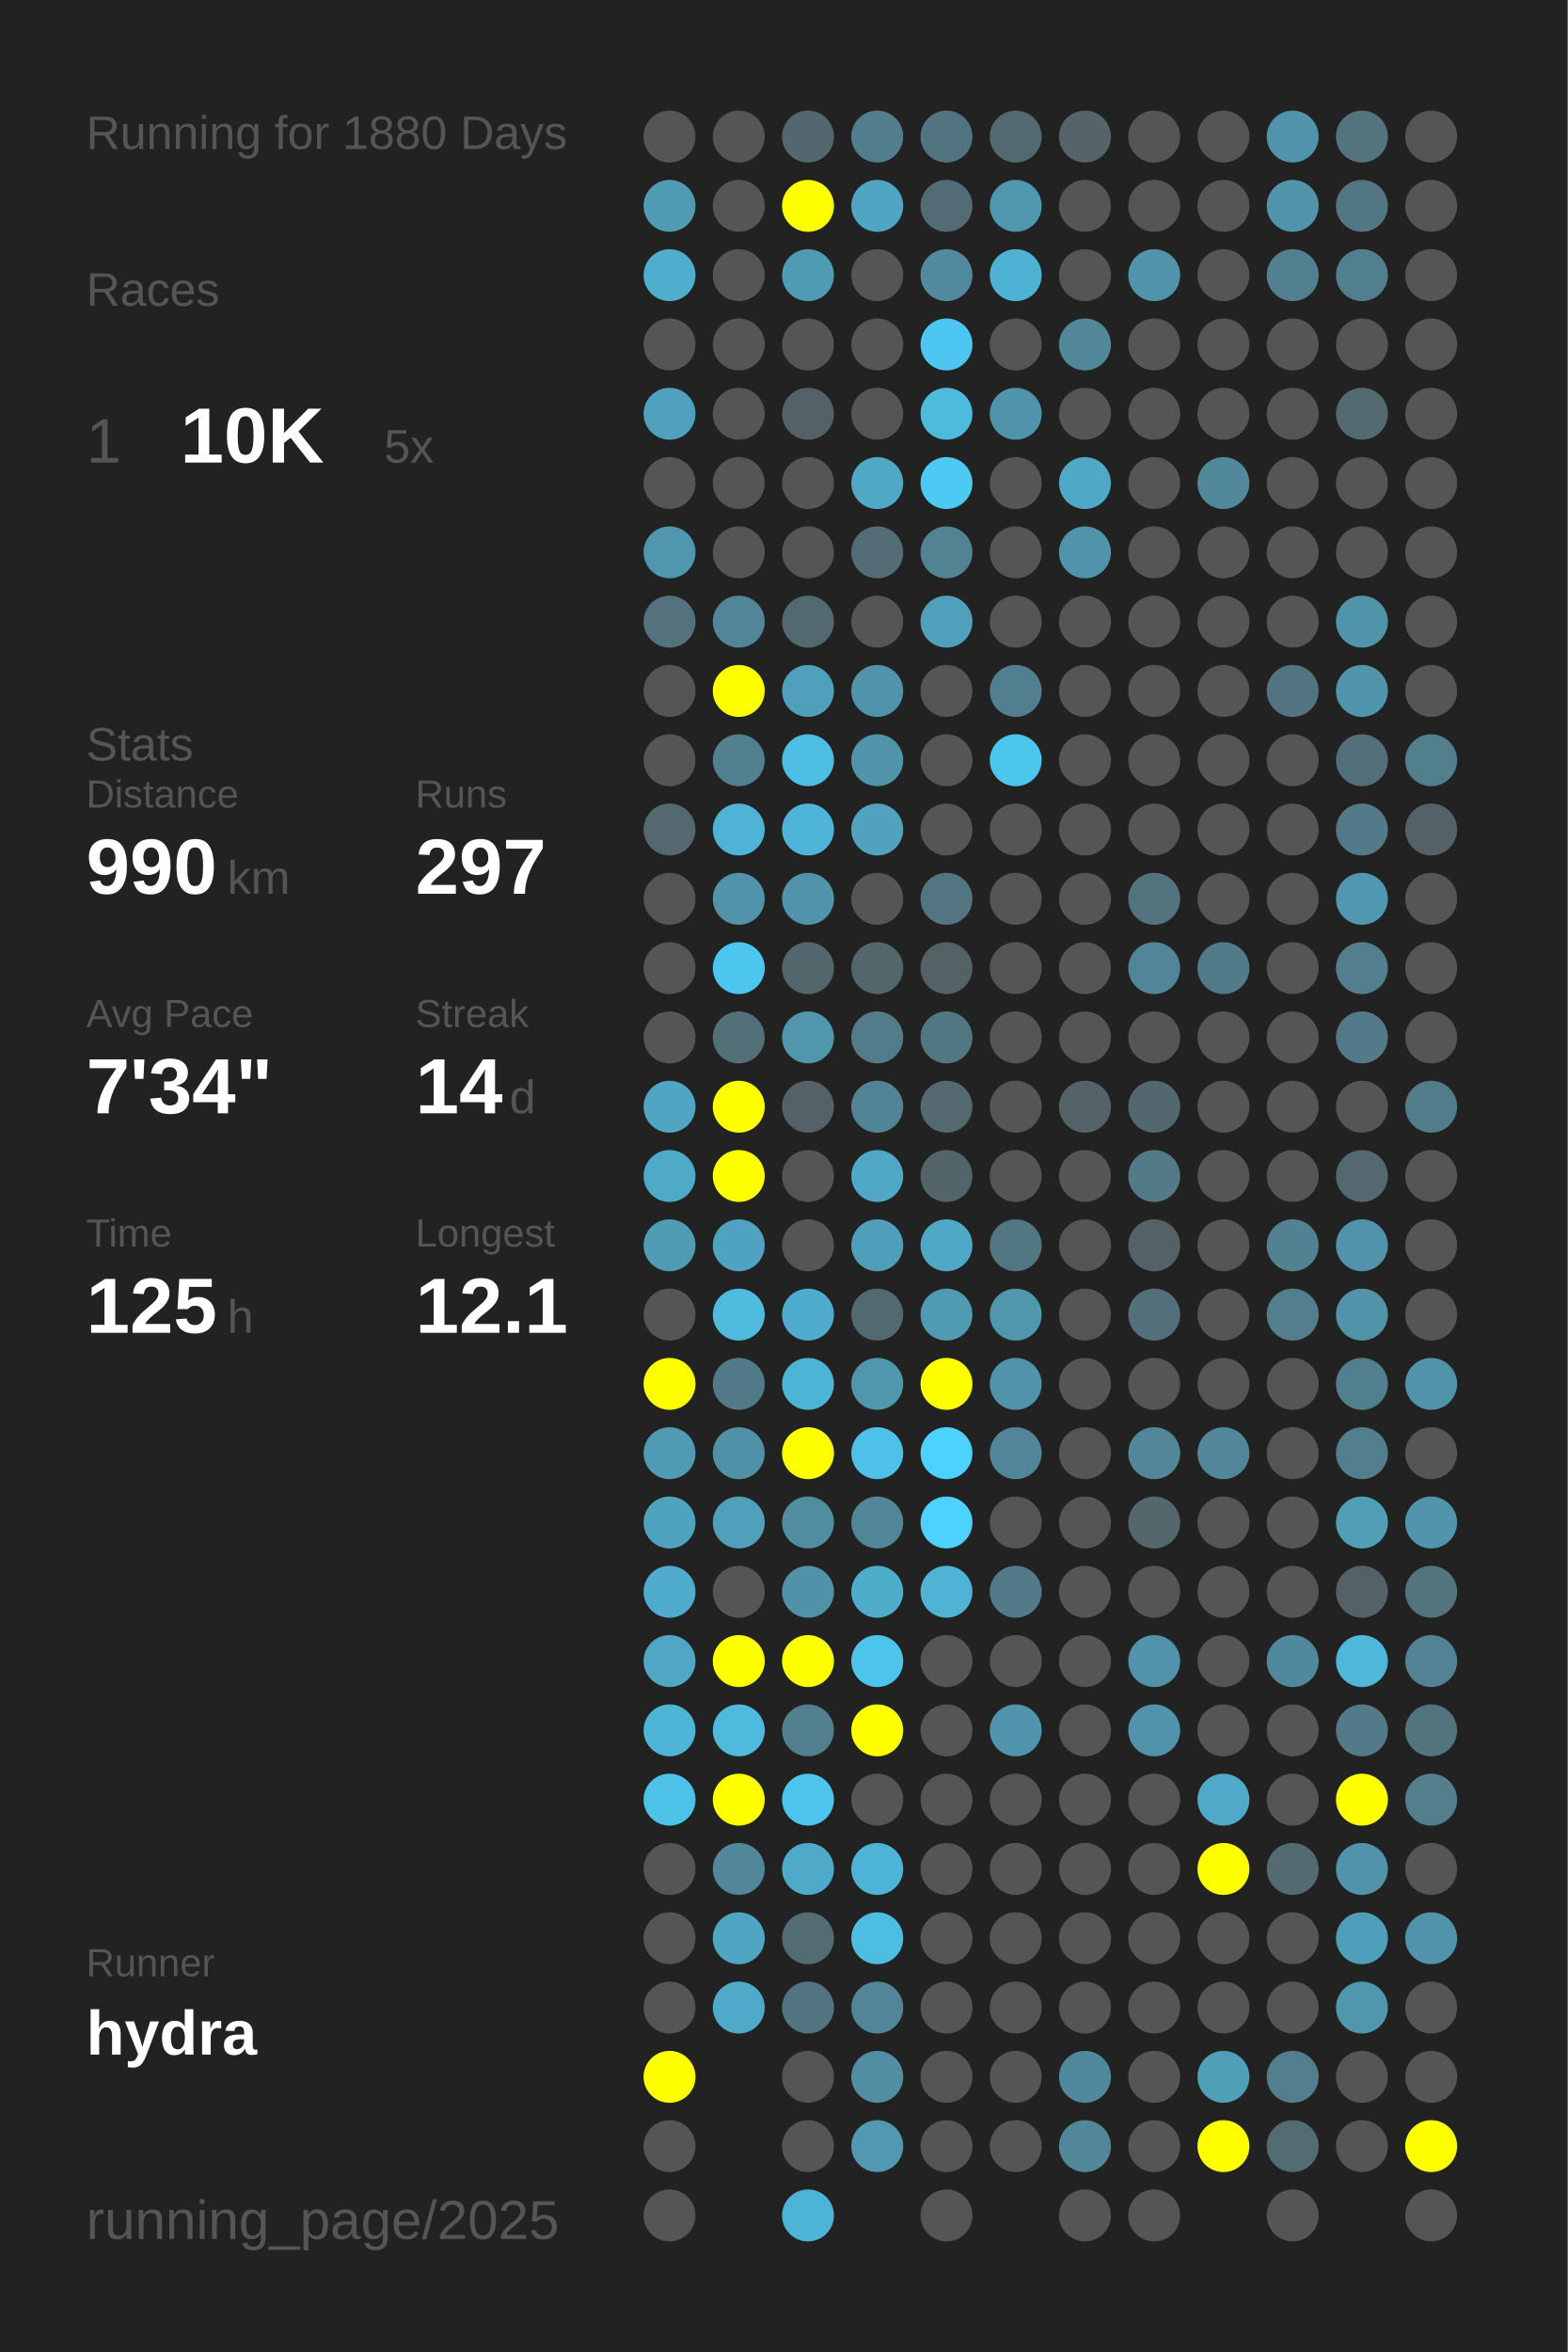
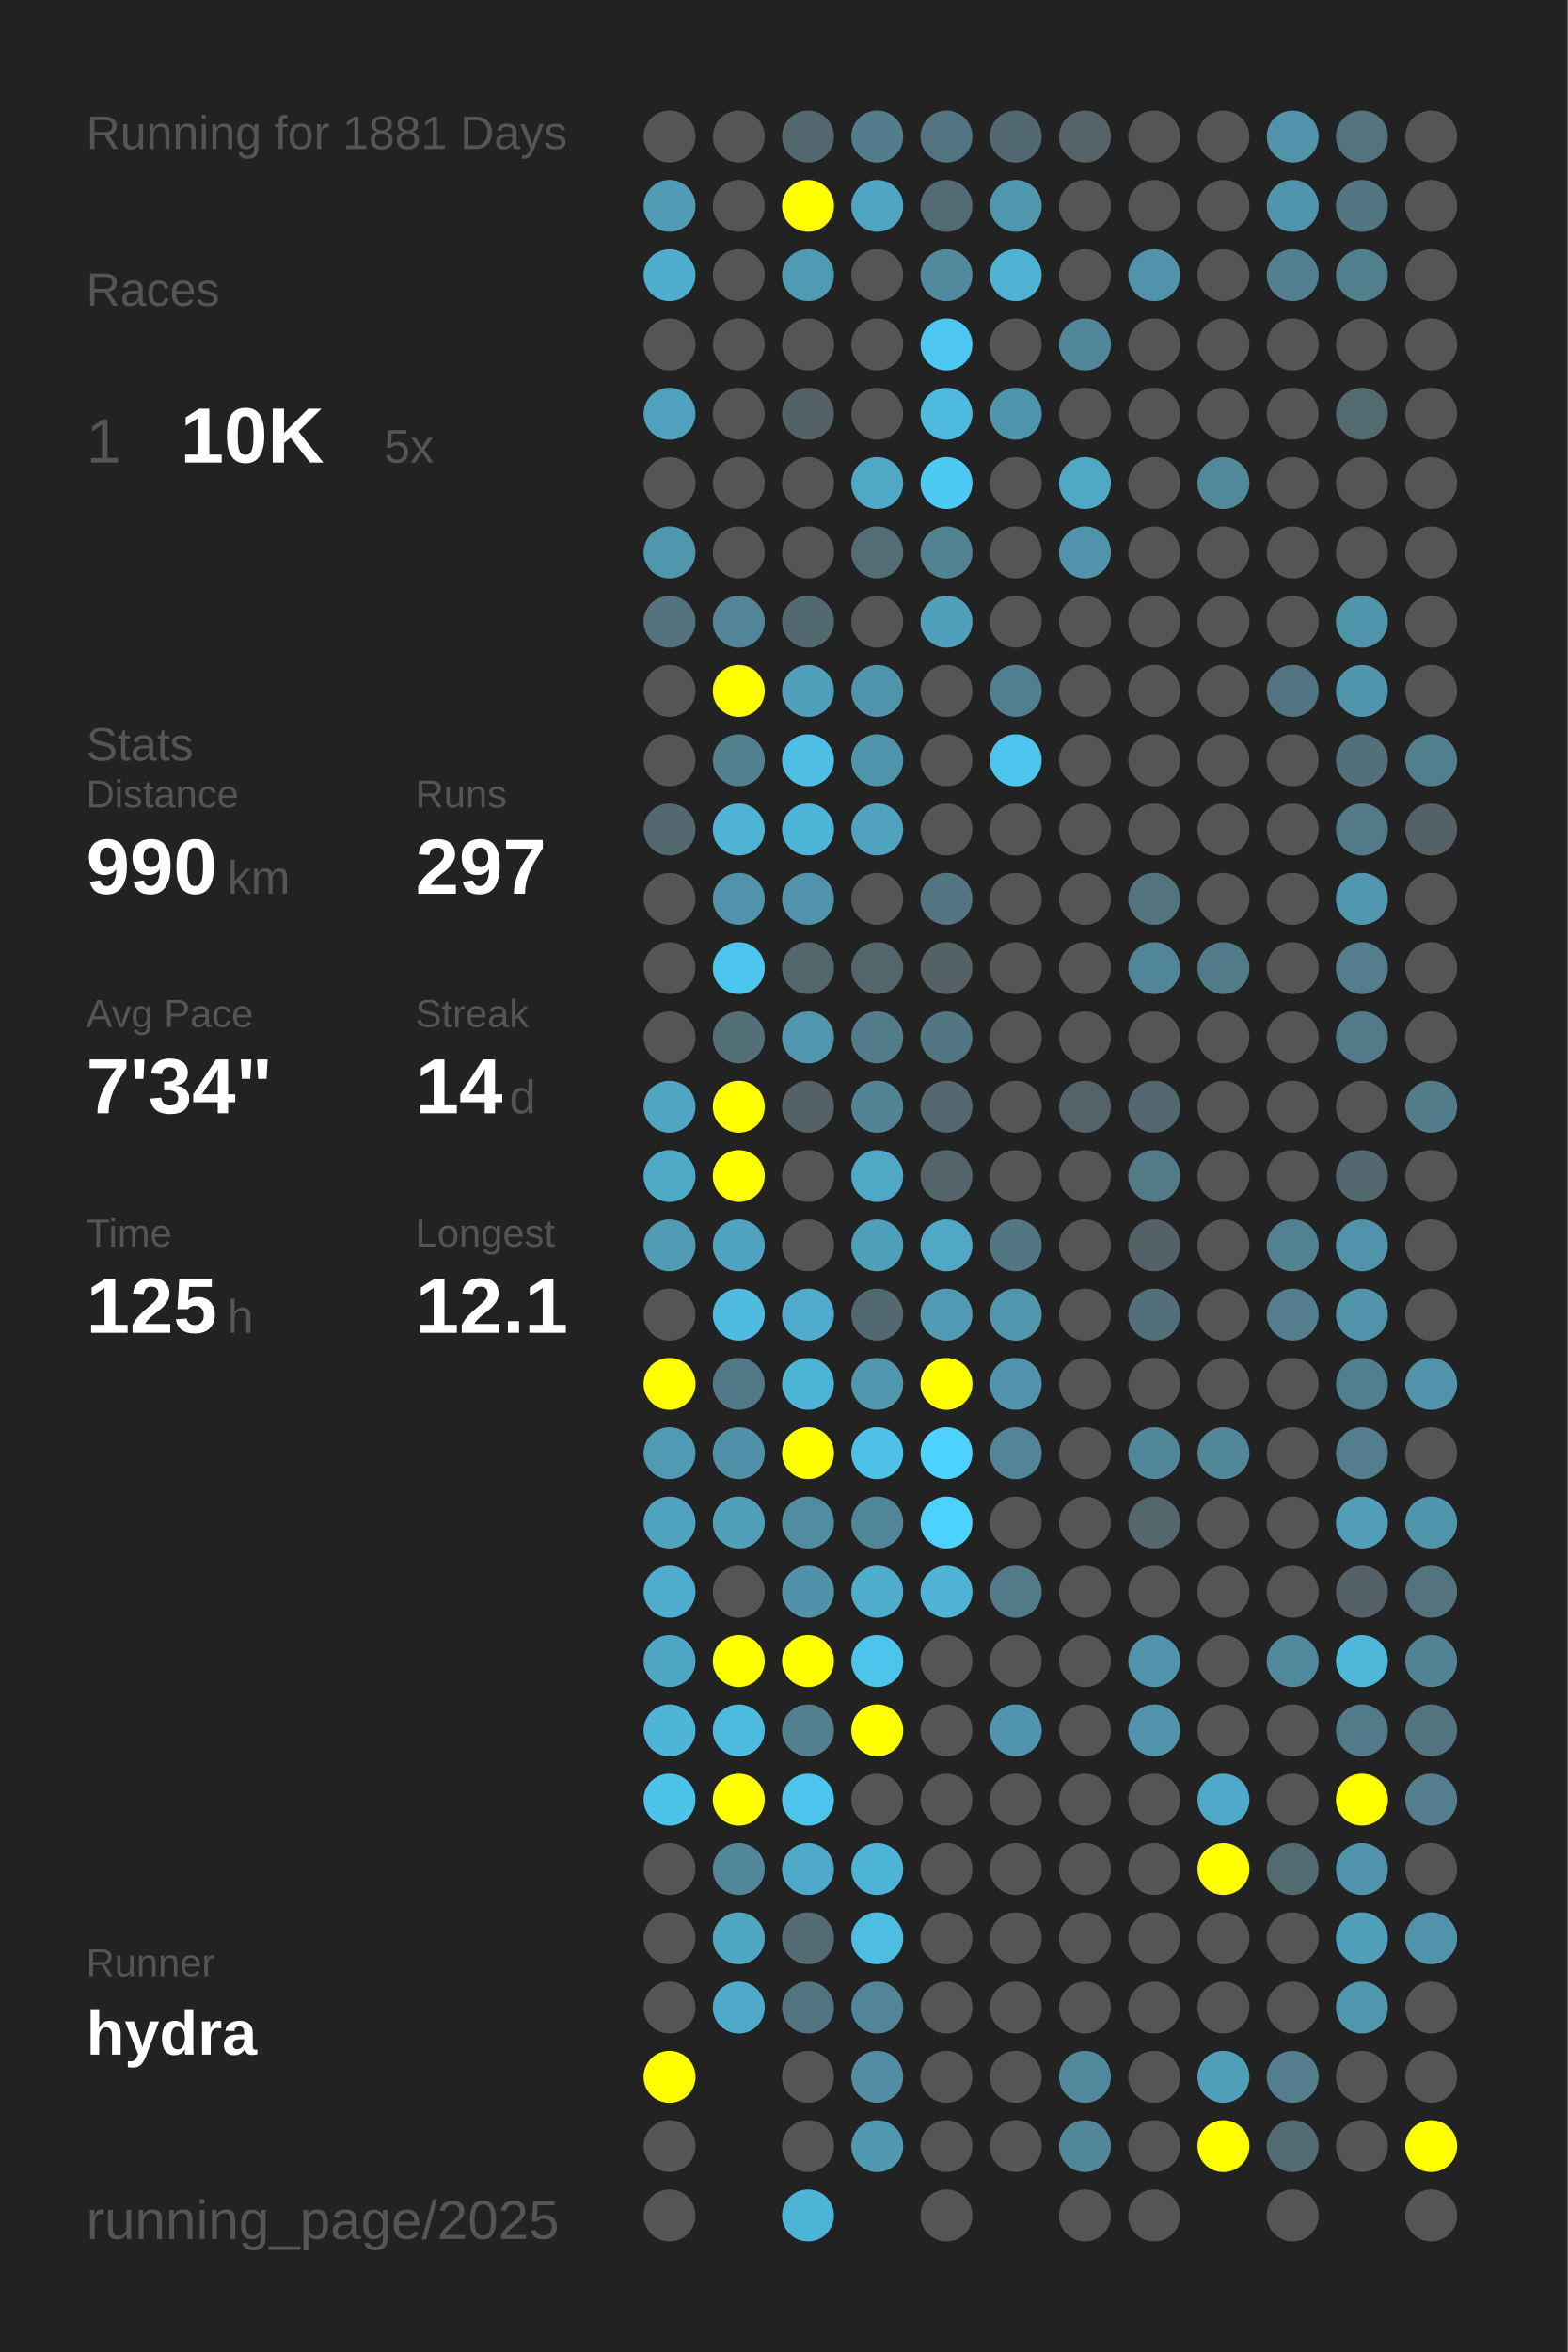
<svg xmlns="http://www.w3.org/2000/svg" baseProfile="full" height="300mm" version="1.1" viewBox="0,0,200,300" width="200mm">
  <defs />
  <rect fill="#222222" height="300" width="200" x="0" y="0" />
-   <text fill="#555555" style="font-size:6px; font-family:Arial;" x="11" y="19">Running for 1880 Days</text>
+   <text fill="#555555" style="font-size:6px; font-family:Arial;" x="11" y="19">Running for 1881 Days</text>
  <text fill="#555555" style="font-size:6px; font-family:Arial;" x="11" y="39">Races</text>
  <text fill="#555555" style="font-size:8px; font-family:Arial;" x="11" y="59">1</text>
  <text fill="#FFFFFF" style="font-size:10px; font-family:Arial; font-weight:bold;" x="23" y="59">10K</text>
  <text fill="#555555" style="font-size:6px; font-family:Arial;" x="49" y="59">5x</text>
  <text fill="#555555" style="font-size:6px; font-family:Arial;" x="11" y="97">Stats</text>
  <text fill="#555555" style="font-size:5px; font-family:Arial;" x="11" y="103">Distance</text>
  <text fill="#FFFFFF" style="font-size:10px; font-family:Arial; font-weight:bold;" x="11" y="114">990</text>
  <text fill="#555555" style="font-size:6px; font-family:Arial;" x="29" y="114">km</text>
  <text fill="#555555" style="font-size:5px; font-family:Arial;" x="53" y="103">Runs</text>
  <text fill="#FFFFFF" style="font-size:10px; font-family:Arial; font-weight:bold;" x="53" y="114">297</text>
  <text fill="#555555" style="font-size:5px; font-family:Arial;" x="11" y="131">Avg Pace</text>
  <text fill="#FFFFFF" style="font-size:10px; font-family:Arial; font-weight:bold;" x="11" y="142">7'34"</text>
  <text fill="#555555" style="font-size:5px; font-family:Arial;" x="53" y="131">Streak</text>
  <text fill="#FFFFFF" style="font-size:10px; font-family:Arial; font-weight:bold;" x="53" y="142">14</text>
  <text fill="#555555" style="font-size:6px; font-family:Arial;" x="65" y="142">d</text>
  <text fill="#555555" style="font-size:5px; font-family:Arial;" x="11" y="159">Time</text>
  <text fill="#FFFFFF" style="font-size:10px; font-family:Arial; font-weight:bold;" x="11" y="170">125</text>
  <text fill="#555555" style="font-size:6px; font-family:Arial;" x="29" y="170">h</text>
  <text fill="#555555" style="font-size:5px; font-family:Arial;" x="53" y="159">Longest</text>
  <text fill="#FFFFFF" style="font-size:10px; font-family:Arial; font-weight:bold;" x="53" y="170">12.1</text>
  <text fill="#555555" style="font-size:5px; font-family:Arial;" x="11" y="252.065">Runner</text>
  <text fill="#FFFFFF" style="font-size:8px; font-family:Arial; font-weight:bold;" x="11" y="262.065">hydra</text>
  <text fill="#555555" style="font-size:7px; font-family:Arial;" x="11" y="285.581">running_page/2025</text>
  <circle cx="85.417" cy="17.419" fill="#555555" r="3.312" />
  <circle cx="85.417" cy="26.258" fill="#509cb5" r="3.312" />
  <circle cx="85.417" cy="35.097" fill="#4faece" r="3.312" />
  <circle cx="85.417" cy="43.935" fill="#555555" r="3.312" />
  <circle cx="85.417" cy="52.774" fill="#50a1bd" r="3.312" />
  <circle cx="85.417" cy="61.613" fill="#555555" r="3.312" />
  <circle cx="85.417" cy="70.452" fill="#5096ad" r="3.312" />
  <circle cx="85.417" cy="79.29" fill="#53727d" r="3.312" />
  <circle cx="85.417" cy="88.129" fill="#555555" r="3.312" />
  <circle cx="85.417" cy="96.968" fill="#555555" r="3.312" />
  <circle cx="85.417" cy="105.806" fill="#53686f" r="3.312" />
  <circle cx="85.417" cy="114.645" fill="#555555" r="3.312" />
  <circle cx="85.417" cy="123.484" fill="#555555" r="3.312" />
  <circle cx="85.417" cy="132.323" fill="#555555" r="3.312" />
  <circle cx="85.417" cy="141.161" fill="#4fa5c2" r="3.312" />
  <circle cx="85.417" cy="150" fill="#4faac8" r="3.312" />
  <circle cx="85.417" cy="158.839" fill="#509cb5" r="3.312" />
  <circle cx="85.417" cy="167.677" fill="#555555" r="3.312" />
  <circle cx="85.417" cy="176.516" fill="#FFFF00" r="3.312" />
  <circle cx="85.417" cy="185.355" fill="#509ab3" r="3.312" />
  <circle cx="85.417" cy="194.194" fill="#4fa3bf" r="3.312" />
  <circle cx="85.417" cy="203.032" fill="#4faccc" r="3.312" />
  <circle cx="85.417" cy="211.871" fill="#4fa7c5" r="3.312" />
  <circle cx="85.417" cy="220.71" fill="#4eb5d7" r="3.312" />
  <circle cx="85.417" cy="229.548" fill="#4dc3ea" r="3.312" />
  <circle cx="85.417" cy="238.387" fill="#555555" r="3.312" />
  <circle cx="85.417" cy="247.226" fill="#555555" r="3.312" />
  <circle cx="85.417" cy="256.065" fill="#555555" r="3.312" />
  <circle cx="85.417" cy="264.903" fill="#FFFF00" r="3.312" />
  <circle cx="85.417" cy="273.742" fill="#555555" r="3.312" />
  <circle cx="85.417" cy="282.581" fill="#555555" r="3.312" />
  <circle cx="94.25" cy="17.419" fill="#555555" r="3.312" />
  <circle cx="94.25" cy="26.258" fill="#555555" r="3.312" />
  <circle cx="94.25" cy="35.097" fill="#555555" r="3.312" />
  <circle cx="94.25" cy="43.935" fill="#555555" r="3.312" />
  <circle cx="94.25" cy="52.774" fill="#555555" r="3.312" />
  <circle cx="94.25" cy="61.613" fill="#555555" r="3.312" />
  <circle cx="94.25" cy="70.452" fill="#555555" r="3.312" />
  <circle cx="94.25" cy="79.29" fill="#518597" r="3.312" />
  <circle cx="94.25" cy="88.129" fill="#FFFF00" r="3.312" />
  <circle cx="94.25" cy="96.968" fill="#52808f" r="3.312" />
  <circle cx="94.25" cy="105.806" fill="#4eb3d4" r="3.312" />
  <circle cx="94.25" cy="114.645" fill="#5093aa" r="3.312" />
  <circle cx="94.25" cy="123.484" fill="#4dc6ef" r="3.312" />
  <circle cx="94.25" cy="132.323" fill="#537079" r="3.312" />
  <circle cx="94.25" cy="141.161" fill="#FFFF00" r="3.312" />
  <circle cx="94.25" cy="150" fill="#FFFF00" r="3.312" />
  <circle cx="94.25" cy="158.839" fill="#4fa3c0" r="3.312" />
  <circle cx="94.25" cy="167.677" fill="#4ebbdf" r="3.312" />
  <circle cx="94.25" cy="176.516" fill="#527987" r="3.312" />
  <circle cx="94.25" cy="185.355" fill="#5191a7" r="3.312" />
  <circle cx="94.25" cy="194.194" fill="#50a0bb" r="3.312" />
  <circle cx="94.25" cy="203.032" fill="#555555" r="3.312" />
  <circle cx="94.25" cy="211.871" fill="#FFFF00" r="3.312" />
  <circle cx="94.25" cy="220.71" fill="#4ebade" r="3.312" />
  <circle cx="94.25" cy="229.548" fill="#FFFF00" r="3.312" />
  <circle cx="94.25" cy="238.387" fill="#518799" r="3.312" />
  <circle cx="94.25" cy="247.226" fill="#4fa6c3" r="3.312" />
  <circle cx="94.25" cy="256.065" fill="#4faac9" r="3.312" />
  <circle cx="103.083" cy="17.419" fill="#53676e" r="3.312" />
  <circle cx="103.083" cy="26.258" fill="#FFFF00" r="3.312" />
  <circle cx="103.083" cy="35.097" fill="#509bb4" r="3.312" />
  <circle cx="103.083" cy="43.935" fill="#555555" r="3.312" />
  <circle cx="103.083" cy="52.774" fill="#546166" r="3.312" />
  <circle cx="103.083" cy="61.613" fill="#555555" r="3.312" />
  <circle cx="103.083" cy="70.452" fill="#555555" r="3.312" />
  <circle cx="103.083" cy="79.29" fill="#536970" r="3.312" />
  <circle cx="103.083" cy="88.129" fill="#50a0bb" r="3.312" />
  <circle cx="103.083" cy="96.968" fill="#4ebee4" r="3.312" />
  <circle cx="103.083" cy="105.806" fill="#4eb5d8" r="3.312" />
  <circle cx="103.083" cy="114.645" fill="#5093aa" r="3.312" />
  <circle cx="103.083" cy="123.484" fill="#53666c" r="3.312" />
  <circle cx="103.083" cy="132.323" fill="#5096ad" r="3.312" />
  <circle cx="103.083" cy="141.161" fill="#546166" r="3.312" />
  <circle cx="103.083" cy="150" fill="#555555" r="3.312" />
  <circle cx="103.083" cy="158.839" fill="#555555" r="3.312" />
  <circle cx="103.083" cy="167.677" fill="#4faccc" r="3.312" />
  <circle cx="103.083" cy="176.516" fill="#4eb4d6" r="3.312" />
  <circle cx="103.083" cy="185.355" fill="#FFFF00" r="3.312" />
  <circle cx="103.083" cy="194.194" fill="#518da1" r="3.312" />
  <circle cx="103.083" cy="203.032" fill="#5192a8" r="3.312" />
  <circle cx="103.083" cy="211.871" fill="#FFFF00" r="3.312" />
  <circle cx="103.083" cy="220.71" fill="#52808f" r="3.312" />
  <circle cx="103.083" cy="229.548" fill="#4dc4ec" r="3.312" />
  <circle cx="103.083" cy="238.387" fill="#4faac9" r="3.312" />
  <circle cx="103.083" cy="247.226" fill="#536c74" r="3.312" />
  <circle cx="103.083" cy="256.065" fill="#527480" r="3.312" />
  <circle cx="103.083" cy="264.903" fill="#555555" r="3.312" />
  <circle cx="103.083" cy="273.742" fill="#555555" r="3.312" />
  <circle cx="103.083" cy="282.581" fill="#4eb4d7" r="3.312" />
  <circle cx="111.917" cy="17.419" fill="#527d8c" r="3.312" />
  <circle cx="111.917" cy="26.258" fill="#4fa5c2" r="3.312" />
  <circle cx="111.917" cy="35.097" fill="#555555" r="3.312" />
  <circle cx="111.917" cy="43.935" fill="#555555" r="3.312" />
  <circle cx="111.917" cy="52.774" fill="#555555" r="3.312" />
  <circle cx="111.917" cy="61.613" fill="#4fa8c6" r="3.312" />
  <circle cx="111.917" cy="70.452" fill="#536c75" r="3.312" />
  <circle cx="111.917" cy="79.29" fill="#555555" r="3.312" />
  <circle cx="111.917" cy="88.129" fill="#5094ab" r="3.312" />
  <circle cx="111.917" cy="96.968" fill="#5094aa" r="3.312" />
  <circle cx="111.917" cy="105.806" fill="#50a2be" r="3.312" />
  <circle cx="111.917" cy="114.645" fill="#555555" r="3.312" />
  <circle cx="111.917" cy="123.484" fill="#53666c" r="3.312" />
  <circle cx="111.917" cy="132.323" fill="#527c8a" r="3.312" />
  <circle cx="111.917" cy="141.161" fill="#518596" r="3.312" />
  <circle cx="111.917" cy="150" fill="#4fa8c6" r="3.312" />
  <circle cx="111.917" cy="158.839" fill="#509fba" r="3.312" />
  <circle cx="111.917" cy="167.677" fill="#536971" r="3.312" />
  <circle cx="111.917" cy="176.516" fill="#5096ad" r="3.312" />
  <circle cx="111.917" cy="185.355" fill="#4ec1e8" r="3.312" />
  <circle cx="111.917" cy="194.194" fill="#518698" r="3.312" />
  <circle cx="111.917" cy="203.032" fill="#4fadcc" r="3.312" />
  <circle cx="111.917" cy="211.871" fill="#4dc4ec" r="3.312" />
  <circle cx="111.917" cy="220.71" fill="#FFFF00" r="3.312" />
  <circle cx="111.917" cy="229.548" fill="#555555" r="3.312" />
  <circle cx="111.917" cy="238.387" fill="#4eb4d7" r="3.312" />
  <circle cx="111.917" cy="247.226" fill="#4ebde2" r="3.312" />
  <circle cx="111.917" cy="256.065" fill="#518597" r="3.312" />
  <circle cx="111.917" cy="264.903" fill="#518ea3" r="3.312" />
  <circle cx="111.917" cy="273.742" fill="#5099b1" r="3.312" />
  <circle cx="120.75" cy="17.419" fill="#527480" r="3.312" />
  <circle cx="120.75" cy="26.258" fill="#536b74" r="3.312" />
  <circle cx="120.75" cy="35.097" fill="#518a9d" r="3.312" />
  <circle cx="120.75" cy="43.935" fill="#4dc7f1" r="3.312" />
  <circle cx="120.75" cy="52.774" fill="#4ebade" r="3.312" />
  <circle cx="120.75" cy="61.613" fill="#4dcaf4" r="3.312" />
  <circle cx="120.75" cy="70.452" fill="#528393" r="3.312" />
  <circle cx="120.75" cy="79.29" fill="#50a0bb" r="3.312" />
  <circle cx="120.75" cy="88.129" fill="#555555" r="3.312" />
  <circle cx="120.75" cy="96.968" fill="#555555" r="3.312" />
  <circle cx="120.75" cy="105.806" fill="#555555" r="3.312" />
  <circle cx="120.75" cy="114.645" fill="#527581" r="3.312" />
  <circle cx="120.75" cy="123.484" fill="#546266" r="3.312" />
  <circle cx="120.75" cy="132.323" fill="#527783" r="3.312" />
  <circle cx="120.75" cy="141.161" fill="#53686f" r="3.312" />
  <circle cx="120.75" cy="150" fill="#53656b" r="3.312" />
  <circle cx="120.75" cy="158.839" fill="#4fa8c6" r="3.312" />
  <circle cx="120.75" cy="167.677" fill="#509ab3" r="3.312" />
  <circle cx="120.75" cy="176.516" fill="#FFFF00" r="3.312" />
  <circle cx="120.75" cy="185.355" fill="#4dd1fe" r="3.312" />
  <circle cx="120.75" cy="194.194" fill="#4dd1fe" r="3.312" />
  <circle cx="120.75" cy="203.032" fill="#4eb3d5" r="3.312" />
  <circle cx="120.75" cy="211.871" fill="#555555" r="3.312" />
  <circle cx="120.75" cy="220.71" fill="#555555" r="3.312" />
  <circle cx="120.75" cy="229.548" fill="#555555" r="3.312" />
  <circle cx="120.75" cy="238.387" fill="#555555" r="3.312" />
  <circle cx="120.75" cy="247.226" fill="#555555" r="3.312" />
  <circle cx="120.75" cy="256.065" fill="#555555" r="3.312" />
  <circle cx="120.75" cy="264.903" fill="#555555" r="3.312" />
  <circle cx="120.75" cy="273.742" fill="#555555" r="3.312" />
  <circle cx="120.75" cy="282.581" fill="#555555" r="3.312" />
  <circle cx="129.583" cy="17.419" fill="#536971" r="3.312" />
  <circle cx="129.583" cy="26.258" fill="#5096ad" r="3.312" />
  <circle cx="129.583" cy="35.097" fill="#4eb2d4" r="3.312" />
  <circle cx="129.583" cy="43.935" fill="#555555" r="3.312" />
  <circle cx="129.583" cy="52.774" fill="#5094ab" r="3.312" />
  <circle cx="129.583" cy="61.613" fill="#555555" r="3.312" />
  <circle cx="129.583" cy="70.452" fill="#555555" r="3.312" />
  <circle cx="129.583" cy="79.29" fill="#555555" r="3.312" />
  <circle cx="129.583" cy="88.129" fill="#527f8f" r="3.312" />
  <circle cx="129.583" cy="96.968" fill="#4dc6ee" r="3.312" />
  <circle cx="129.583" cy="105.806" fill="#555555" r="3.312" />
  <circle cx="129.583" cy="114.645" fill="#555555" r="3.312" />
  <circle cx="129.583" cy="123.484" fill="#555555" r="3.312" />
  <circle cx="129.583" cy="132.323" fill="#555555" r="3.312" />
  <circle cx="129.583" cy="141.161" fill="#555555" r="3.312" />
  <circle cx="129.583" cy="150" fill="#555555" r="3.312" />
  <circle cx="129.583" cy="158.839" fill="#527682" r="3.312" />
  <circle cx="129.583" cy="167.677" fill="#5096ad" r="3.312" />
  <circle cx="129.583" cy="176.516" fill="#5093aa" r="3.312" />
  <circle cx="129.583" cy="185.355" fill="#518597" r="3.312" />
  <circle cx="129.583" cy="194.194" fill="#555555" r="3.312" />
  <circle cx="129.583" cy="203.032" fill="#527a88" r="3.312" />
  <circle cx="129.583" cy="211.871" fill="#555555" r="3.312" />
  <circle cx="129.583" cy="220.71" fill="#5095ad" r="3.312" />
  <circle cx="129.583" cy="229.548" fill="#555555" r="3.312" />
  <circle cx="129.583" cy="238.387" fill="#555555" r="3.312" />
  <circle cx="129.583" cy="247.226" fill="#555555" r="3.312" />
  <circle cx="129.583" cy="256.065" fill="#555555" r="3.312" />
  <circle cx="129.583" cy="264.903" fill="#555555" r="3.312" />
  <circle cx="129.583" cy="273.742" fill="#555555" r="3.312" />
  <circle cx="138.417" cy="17.419" fill="#546469" r="3.312" />
  <circle cx="138.417" cy="26.258" fill="#555555" r="3.312" />
  <circle cx="138.417" cy="35.097" fill="#555555" r="3.312" />
  <circle cx="138.417" cy="43.935" fill="#518799" r="3.312" />
  <circle cx="138.417" cy="52.774" fill="#555555" r="3.312" />
  <circle cx="138.417" cy="61.613" fill="#4fa8c6" r="3.312" />
  <circle cx="138.417" cy="70.452" fill="#5093aa" r="3.312" />
  <circle cx="138.417" cy="79.29" fill="#555555" r="3.312" />
  <circle cx="138.417" cy="88.129" fill="#555555" r="3.312" />
  <circle cx="138.417" cy="96.968" fill="#555555" r="3.312" />
  <circle cx="138.417" cy="105.806" fill="#555555" r="3.312" />
  <circle cx="138.417" cy="114.645" fill="#555555" r="3.312" />
  <circle cx="138.417" cy="123.484" fill="#555555" r="3.312" />
  <circle cx="138.417" cy="132.323" fill="#555555" r="3.312" />
  <circle cx="138.417" cy="141.161" fill="#546368" r="3.312" />
  <circle cx="138.417" cy="150" fill="#555555" r="3.312" />
  <circle cx="138.417" cy="158.839" fill="#555555" r="3.312" />
  <circle cx="138.417" cy="167.677" fill="#555555" r="3.312" />
  <circle cx="138.417" cy="176.516" fill="#555555" r="3.312" />
  <circle cx="138.417" cy="185.355" fill="#555555" r="3.312" />
  <circle cx="138.417" cy="194.194" fill="#555555" r="3.312" />
  <circle cx="138.417" cy="203.032" fill="#555555" r="3.312" />
  <circle cx="138.417" cy="211.871" fill="#555555" r="3.312" />
  <circle cx="138.417" cy="220.71" fill="#555555" r="3.312" />
  <circle cx="138.417" cy="229.548" fill="#555555" r="3.312" />
  <circle cx="138.417" cy="238.387" fill="#555555" r="3.312" />
  <circle cx="138.417" cy="247.226" fill="#555555" r="3.312" />
  <circle cx="138.417" cy="256.065" fill="#555555" r="3.312" />
  <circle cx="138.417" cy="264.903" fill="#51899c" r="3.312" />
  <circle cx="138.417" cy="273.742" fill="#518799" r="3.312" />
  <circle cx="138.417" cy="282.581" fill="#555555" r="3.312" />
  <circle cx="147.25" cy="17.419" fill="#555555" r="3.312" />
  <circle cx="147.25" cy="26.258" fill="#555555" r="3.312" />
  <circle cx="147.25" cy="35.097" fill="#5093aa" r="3.312" />
  <circle cx="147.25" cy="43.935" fill="#555555" r="3.312" />
  <circle cx="147.25" cy="52.774" fill="#555555" r="3.312" />
  <circle cx="147.25" cy="61.613" fill="#555555" r="3.312" />
  <circle cx="147.25" cy="70.452" fill="#555555" r="3.312" />
  <circle cx="147.25" cy="79.29" fill="#555555" r="3.312" />
  <circle cx="147.25" cy="88.129" fill="#555555" r="3.312" />
  <circle cx="147.25" cy="96.968" fill="#555555" r="3.312" />
  <circle cx="147.25" cy="105.806" fill="#555555" r="3.312" />
  <circle cx="147.25" cy="114.645" fill="#53737e" r="3.312" />
  <circle cx="147.25" cy="123.484" fill="#518698" r="3.312" />
  <circle cx="147.25" cy="132.323" fill="#555555" r="3.312" />
  <circle cx="147.25" cy="141.161" fill="#53676e" r="3.312" />
  <circle cx="147.25" cy="150" fill="#527a87" r="3.312" />
  <circle cx="147.25" cy="158.839" fill="#546267" r="3.312" />
  <circle cx="147.25" cy="167.677" fill="#53707a" r="3.312" />
  <circle cx="147.25" cy="176.516" fill="#555555" r="3.312" />
  <circle cx="147.25" cy="185.355" fill="#518799" r="3.312" />
  <circle cx="147.25" cy="194.194" fill="#53676d" r="3.312" />
  <circle cx="147.25" cy="203.032" fill="#555555" r="3.312" />
  <circle cx="147.25" cy="211.871" fill="#5093aa" r="3.312" />
  <circle cx="147.25" cy="220.71" fill="#5093aa" r="3.312" />
  <circle cx="147.25" cy="229.548" fill="#555555" r="3.312" />
  <circle cx="147.25" cy="238.387" fill="#555555" r="3.312" />
  <circle cx="147.25" cy="247.226" fill="#555555" r="3.312" />
  <circle cx="147.25" cy="256.065" fill="#555555" r="3.312" />
  <circle cx="147.25" cy="264.903" fill="#555555" r="3.312" />
  <circle cx="147.25" cy="273.742" fill="#555555" r="3.312" />
  <circle cx="147.25" cy="282.581" fill="#555555" r="3.312" />
  <circle cx="156.083" cy="17.419" fill="#555555" r="3.312" />
  <circle cx="156.083" cy="26.258" fill="#555555" r="3.312" />
  <circle cx="156.083" cy="35.097" fill="#555555" r="3.312" />
  <circle cx="156.083" cy="43.935" fill="#555555" r="3.312" />
  <circle cx="156.083" cy="52.774" fill="#555555" r="3.312" />
  <circle cx="156.083" cy="61.613" fill="#51889a" r="3.312" />
  <circle cx="156.083" cy="70.452" fill="#555555" r="3.312" />
  <circle cx="156.083" cy="79.29" fill="#555555" r="3.312" />
  <circle cx="156.083" cy="88.129" fill="#555555" r="3.312" />
  <circle cx="156.083" cy="96.968" fill="#555555" r="3.312" />
  <circle cx="156.083" cy="105.806" fill="#555555" r="3.312" />
  <circle cx="156.083" cy="114.645" fill="#555555" r="3.312" />
  <circle cx="156.083" cy="123.484" fill="#527b89" r="3.312" />
  <circle cx="156.083" cy="132.323" fill="#555555" r="3.312" />
  <circle cx="156.083" cy="141.161" fill="#555555" r="3.312" />
  <circle cx="156.083" cy="150" fill="#555555" r="3.312" />
  <circle cx="156.083" cy="158.839" fill="#555555" r="3.312" />
  <circle cx="156.083" cy="167.677" fill="#555555" r="3.312" />
  <circle cx="156.083" cy="176.516" fill="#555555" r="3.312" />
  <circle cx="156.083" cy="185.355" fill="#518799" r="3.312" />
  <circle cx="156.083" cy="194.194" fill="#555555" r="3.312" />
  <circle cx="156.083" cy="203.032" fill="#555555" r="3.312" />
  <circle cx="156.083" cy="211.871" fill="#555555" r="3.312" />
  <circle cx="156.083" cy="220.71" fill="#555555" r="3.312" />
  <circle cx="156.083" cy="229.548" fill="#4faac9" r="3.312" />
  <circle cx="156.083" cy="238.387" fill="#FFFF00" r="3.312" />
  <circle cx="156.083" cy="247.226" fill="#555555" r="3.312" />
  <circle cx="156.083" cy="256.065" fill="#555555" r="3.312" />
  <circle cx="156.083" cy="264.903" fill="#509fb9" r="3.312" />
  <circle cx="156.083" cy="273.742" fill="#FFFF00" r="3.312" />
  <circle cx="164.917" cy="17.419" fill="#5093aa" r="3.312" />
  <circle cx="164.917" cy="26.258" fill="#5095ac" r="3.312" />
  <circle cx="164.917" cy="35.097" fill="#528090" r="3.312" />
  <circle cx="164.917" cy="43.935" fill="#555555" r="3.312" />
  <circle cx="164.917" cy="52.774" fill="#555555" r="3.312" />
  <circle cx="164.917" cy="61.613" fill="#555555" r="3.312" />
  <circle cx="164.917" cy="70.452" fill="#555555" r="3.312" />
  <circle cx="164.917" cy="79.29" fill="#555555" r="3.312" />
  <circle cx="164.917" cy="88.129" fill="#527480" r="3.312" />
  <circle cx="164.917" cy="96.968" fill="#555555" r="3.312" />
  <circle cx="164.917" cy="105.806" fill="#555555" r="3.312" />
  <circle cx="164.917" cy="114.645" fill="#555555" r="3.312" />
  <circle cx="164.917" cy="123.484" fill="#555555" r="3.312" />
  <circle cx="164.917" cy="132.323" fill="#555555" r="3.312" />
  <circle cx="164.917" cy="141.161" fill="#555555" r="3.312" />
  <circle cx="164.917" cy="150" fill="#555555" r="3.312" />
  <circle cx="164.917" cy="158.839" fill="#528292" r="3.312" />
  <circle cx="164.917" cy="167.677" fill="#527e8d" r="3.312" />
  <circle cx="164.917" cy="176.516" fill="#555555" r="3.312" />
  <circle cx="164.917" cy="185.355" fill="#555555" r="3.312" />
  <circle cx="164.917" cy="194.194" fill="#555555" r="3.312" />
  <circle cx="164.917" cy="203.032" fill="#555555" r="3.312" />
  <circle cx="164.917" cy="211.871" fill="#51899c" r="3.312" />
  <circle cx="164.917" cy="220.71" fill="#555555" r="3.312" />
  <circle cx="164.917" cy="229.548" fill="#555555" r="3.312" />
  <circle cx="164.917" cy="238.387" fill="#536a71" r="3.312" />
  <circle cx="164.917" cy="247.226" fill="#555555" r="3.312" />
  <circle cx="164.917" cy="256.065" fill="#555555" r="3.312" />
  <circle cx="164.917" cy="264.903" fill="#527e8d" r="3.312" />
  <circle cx="164.917" cy="273.742" fill="#536c74" r="3.312" />
  <circle cx="164.917" cy="282.581" fill="#555555" r="3.312" />
  <circle cx="173.75" cy="17.419" fill="#53747f" r="3.312" />
  <circle cx="173.75" cy="26.258" fill="#527783" r="3.312" />
  <circle cx="173.75" cy="35.097" fill="#527f8e" r="3.312" />
  <circle cx="173.75" cy="43.935" fill="#555555" r="3.312" />
  <circle cx="173.75" cy="52.774" fill="#536a71" r="3.312" />
  <circle cx="173.75" cy="61.613" fill="#555555" r="3.312" />
  <circle cx="173.75" cy="70.452" fill="#555555" r="3.312" />
  <circle cx="173.75" cy="79.29" fill="#5094aa" r="3.312" />
  <circle cx="173.75" cy="88.129" fill="#5095ac" r="3.312" />
  <circle cx="173.75" cy="96.968" fill="#53707a" r="3.312" />
  <circle cx="173.75" cy="105.806" fill="#527a88" r="3.312" />
  <circle cx="173.75" cy="114.645" fill="#5097af" r="3.312" />
  <circle cx="173.75" cy="123.484" fill="#527e8d" r="3.312" />
  <circle cx="173.75" cy="132.323" fill="#527a88" r="3.312" />
  <circle cx="173.75" cy="141.161" fill="#555555" r="3.312" />
  <circle cx="173.75" cy="150" fill="#53686f" r="3.312" />
  <circle cx="173.75" cy="158.839" fill="#5093aa" r="3.312" />
  <circle cx="173.75" cy="167.677" fill="#5193a9" r="3.312" />
  <circle cx="173.75" cy="176.516" fill="#527f8e" r="3.312" />
  <circle cx="173.75" cy="185.355" fill="#527e8d" r="3.312" />
  <circle cx="173.75" cy="194.194" fill="#509eb8" r="3.312" />
  <circle cx="173.75" cy="203.032" fill="#546267" r="3.312" />
  <circle cx="173.75" cy="211.871" fill="#4eb7da" r="3.312" />
  <circle cx="173.75" cy="220.71" fill="#527a88" r="3.312" />
  <circle cx="173.75" cy="229.548" fill="#FFFF00" r="3.312" />
  <circle cx="173.75" cy="238.387" fill="#5093aa" r="3.312" />
  <circle cx="173.75" cy="247.226" fill="#509fba" r="3.312" />
  <circle cx="173.75" cy="256.065" fill="#5096ad" r="3.312" />
  <circle cx="173.75" cy="264.903" fill="#555555" r="3.312" />
  <circle cx="173.75" cy="273.742" fill="#555555" r="3.312" />
  <circle cx="182.583" cy="17.419" fill="#555555" r="3.312" />
  <circle cx="182.583" cy="26.258" fill="#555555" r="3.312" />
  <circle cx="182.583" cy="35.097" fill="#555555" r="3.312" />
  <circle cx="182.583" cy="43.935" fill="#555555" r="3.312" />
  <circle cx="182.583" cy="52.774" fill="#555555" r="3.312" />
  <circle cx="182.583" cy="61.613" fill="#555555" r="3.312" />
  <circle cx="182.583" cy="70.452" fill="#555555" r="3.312" />
  <circle cx="182.583" cy="79.29" fill="#555555" r="3.312" />
  <circle cx="182.583" cy="88.129" fill="#555555" r="3.312" />
  <circle cx="182.583" cy="96.968" fill="#527f8e" r="3.312" />
  <circle cx="182.583" cy="105.806" fill="#546166" r="3.312" />
  <circle cx="182.583" cy="114.645" fill="#555555" r="3.312" />
  <circle cx="182.583" cy="123.484" fill="#555555" r="3.312" />
  <circle cx="182.583" cy="132.323" fill="#555555" r="3.312" />
  <circle cx="182.583" cy="141.161" fill="#527c8a" r="3.312" />
  <circle cx="182.583" cy="150" fill="#555555" r="3.312" />
  <circle cx="182.583" cy="158.839" fill="#555555" r="3.312" />
  <circle cx="182.583" cy="167.677" fill="#555555" r="3.312" />
  <circle cx="182.583" cy="176.516" fill="#5093aa" r="3.312" />
  <circle cx="182.583" cy="185.355" fill="#555555" r="3.312" />
  <circle cx="182.583" cy="194.194" fill="#5095ac" r="3.312" />
  <circle cx="182.583" cy="203.032" fill="#53747f" r="3.312" />
  <circle cx="182.583" cy="211.871" fill="#528394" r="3.312" />
  <circle cx="182.583" cy="220.71" fill="#52747f" r="3.312" />
  <circle cx="182.583" cy="229.548" fill="#527e8d" r="3.312" />
  <circle cx="182.583" cy="238.387" fill="#555555" r="3.312" />
  <circle cx="182.583" cy="247.226" fill="#5093aa" r="3.312" />
  <circle cx="182.583" cy="256.065" fill="#555555" r="3.312" />
  <circle cx="182.583" cy="264.903" fill="#555555" r="3.312" />
  <circle cx="182.583" cy="273.742" fill="#FFFF00" r="3.312" />
  <circle cx="182.583" cy="282.581" fill="#555555" r="3.312" />
</svg>
